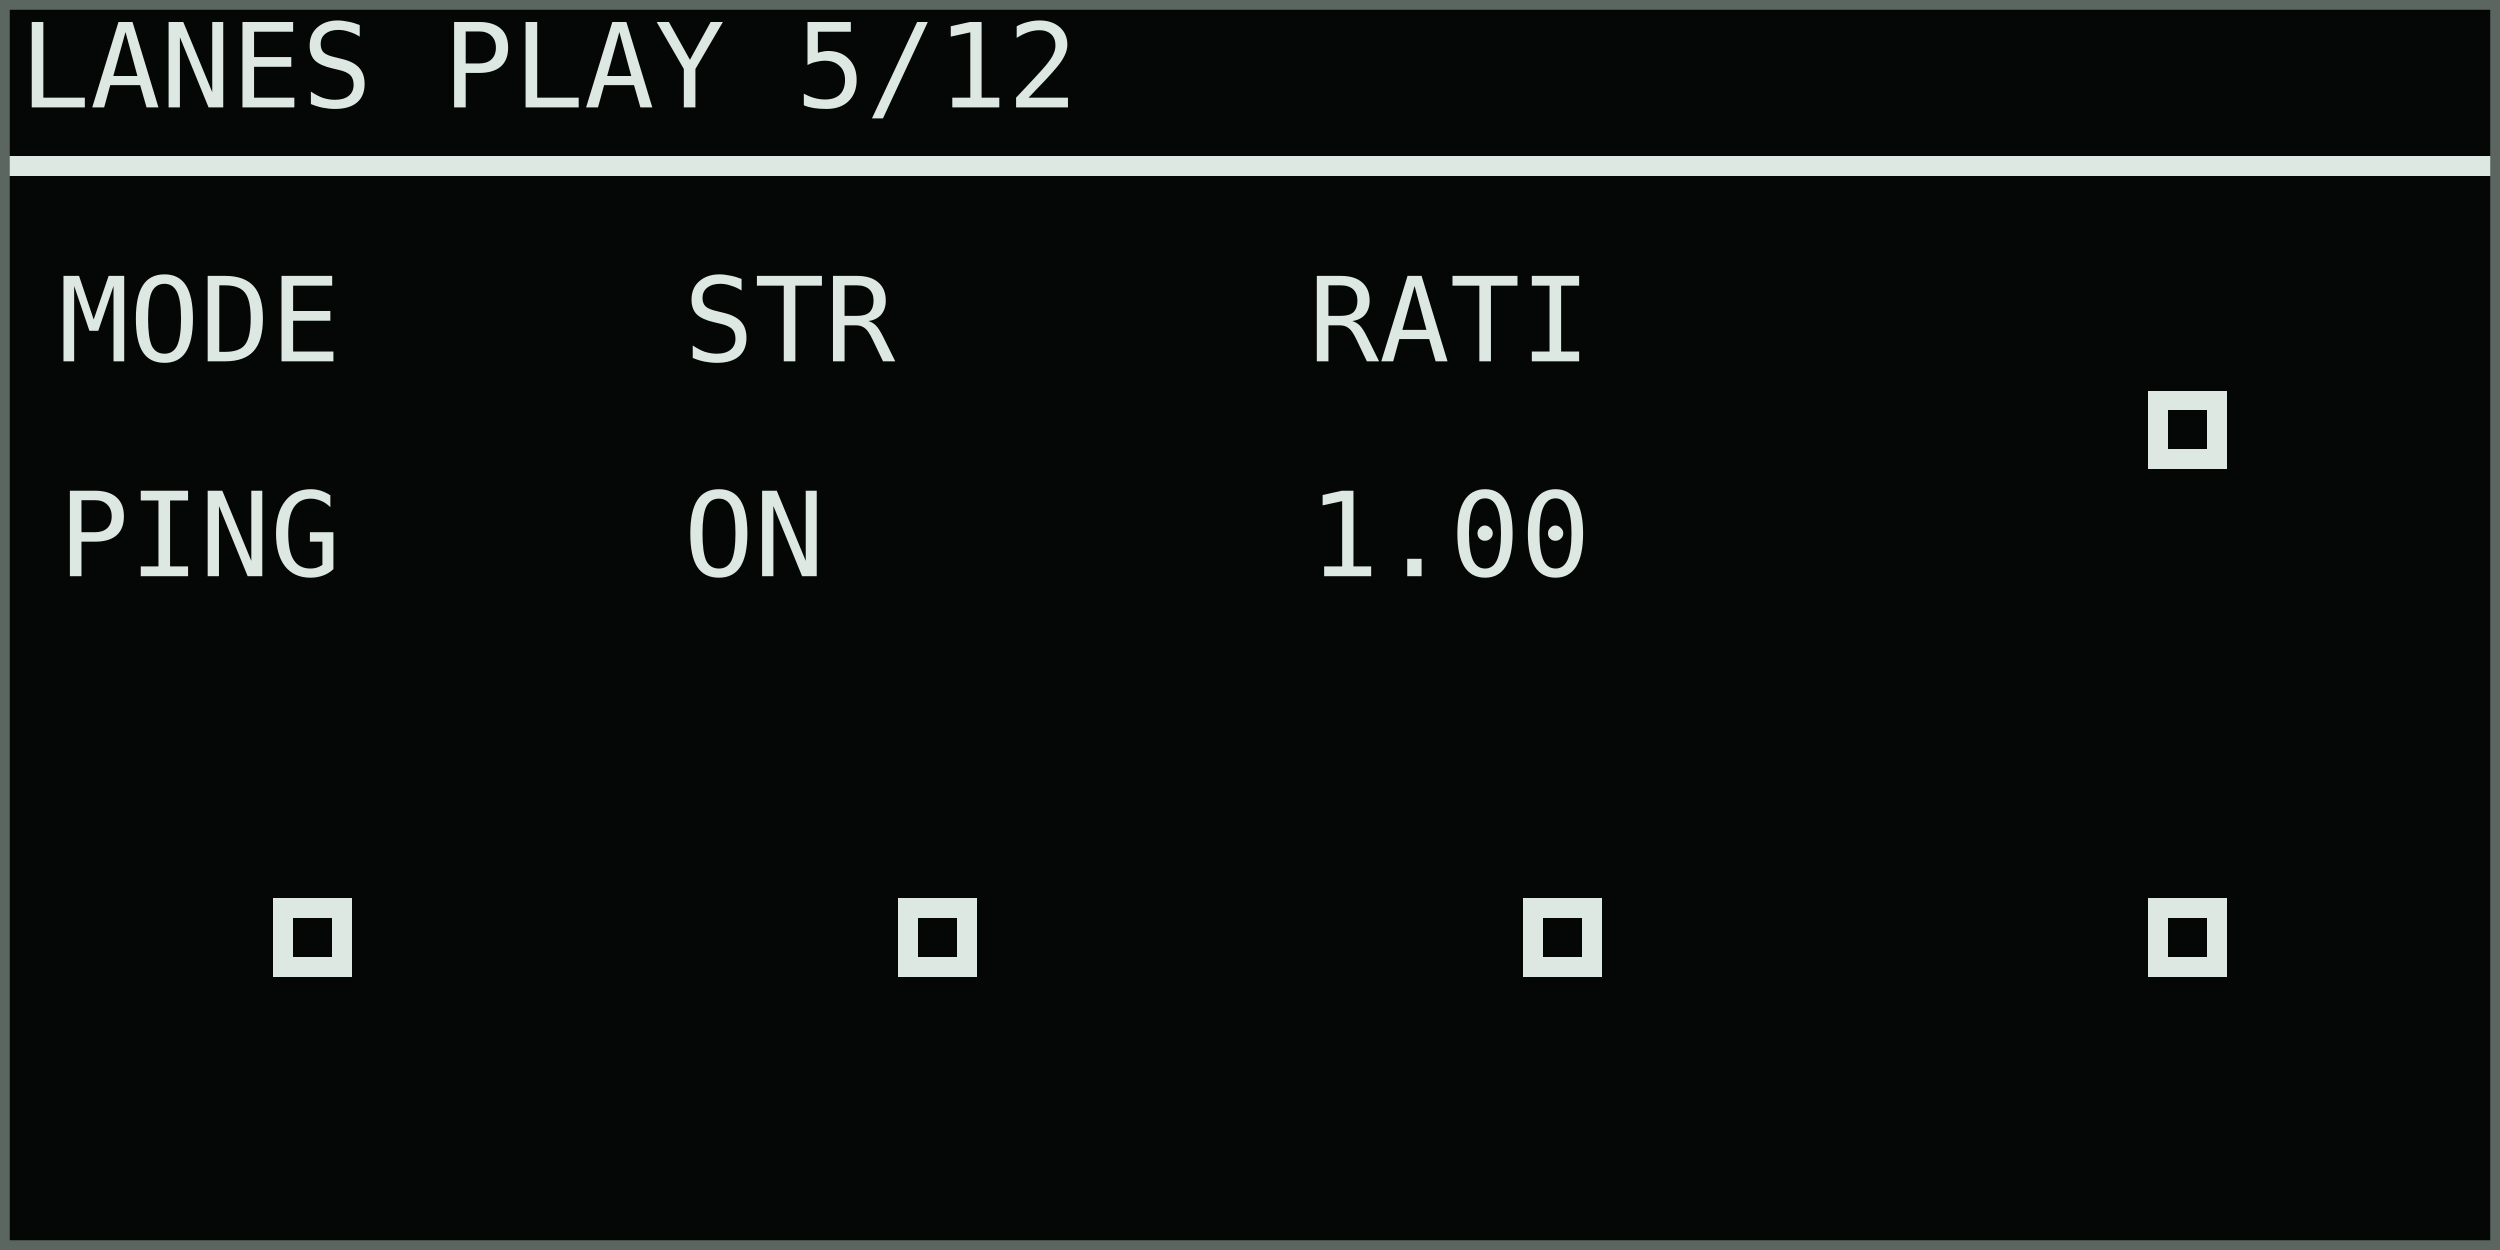
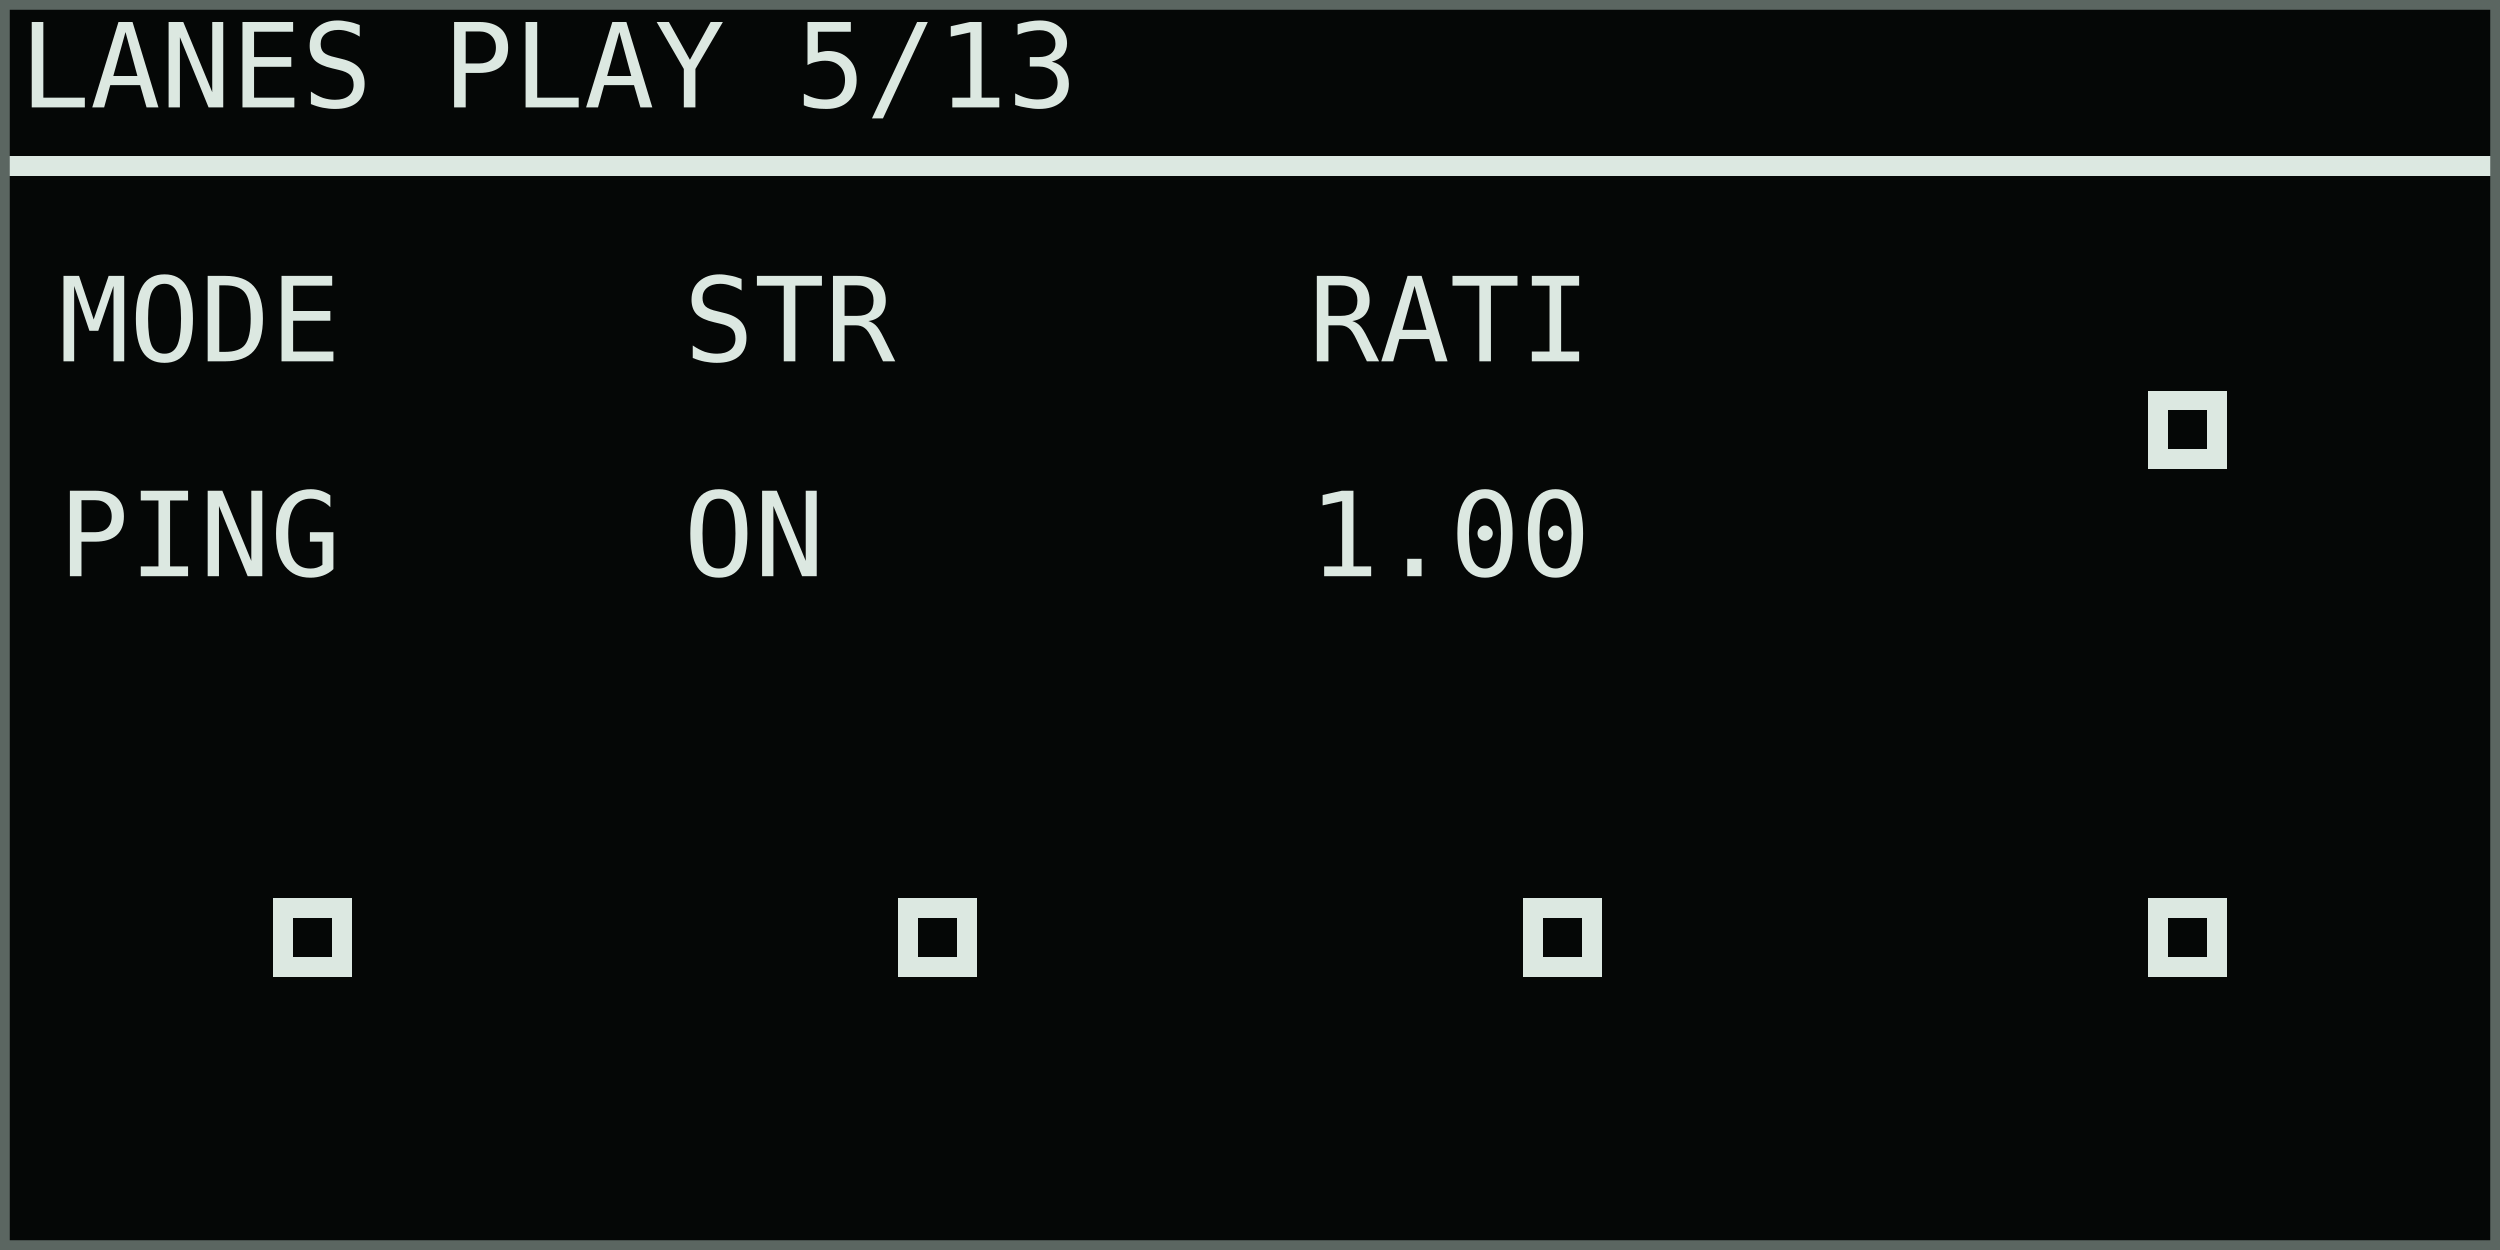
<svg xmlns="http://www.w3.org/2000/svg" width="768" height="384" viewBox="0 0 128 64" role="img" aria-labelledby="title desc">
  <rect width="128" height="64" fill="#050706" />
  <g shape-rendering="crispEdges" font-family="DejaVu Sans Mono, IBM Plex Mono, monospace" font-size="6" font-style="normal" font-weight="400" text-rendering="geometricPrecision">
-     <text x="1" y="5.5" fill="#dce8e1">LANES PLAY 5/12</text>
+     <text x="1" y="5.5" fill="#dce8e1">LANES PLAY 5/13</text>
    <rect x="0" y="8" width="128" height="1" fill="#dce8e1" />
    <text x="3" y="18.5" fill="#dce8e1">MODE</text>
    <text x="3" y="29.5" fill="#dce8e1">PING</text>
    <text x="35" y="18.5" fill="#dce8e1">STR</text>
    <text x="35" y="29.5" fill="#dce8e1">ON</text>
    <text x="67" y="18.5" fill="#dce8e1">RATI</text>
    <text x="67" y="29.5" fill="#dce8e1">1.00</text>
    <rect x="110" y="20" width="4" height="4" fill="#dce8e1" />
    <rect x="111" y="21" width="2" height="2" fill="#050706" />
    <rect x="14" y="46" width="4" height="4" fill="#dce8e1" />
    <rect x="15" y="47" width="2" height="2" fill="#050706" />
    <rect x="46" y="46" width="4" height="4" fill="#dce8e1" />
    <rect x="47" y="47" width="2" height="2" fill="#050706" />
    <rect x="78" y="46" width="4" height="4" fill="#dce8e1" />
    <rect x="79" y="47" width="2" height="2" fill="#050706" />
    <rect x="110" y="46" width="4" height="4" fill="#dce8e1" />
    <rect x="111" y="47" width="2" height="2" fill="#050706" />
  </g>
  <rect x="0.25" y="0.25" width="127.5" height="63.5" fill="none" stroke="#5b6661" stroke-width="0.5" />
</svg>
